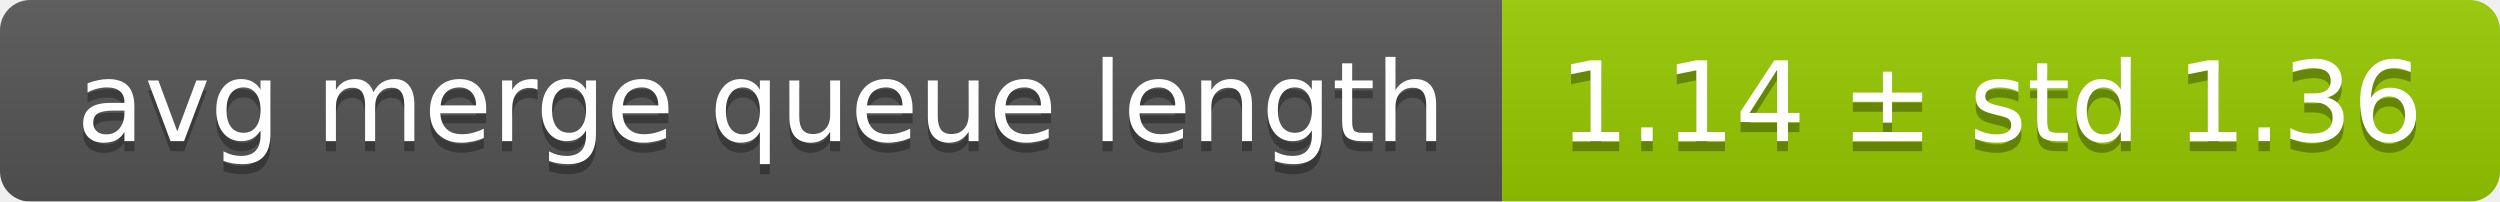
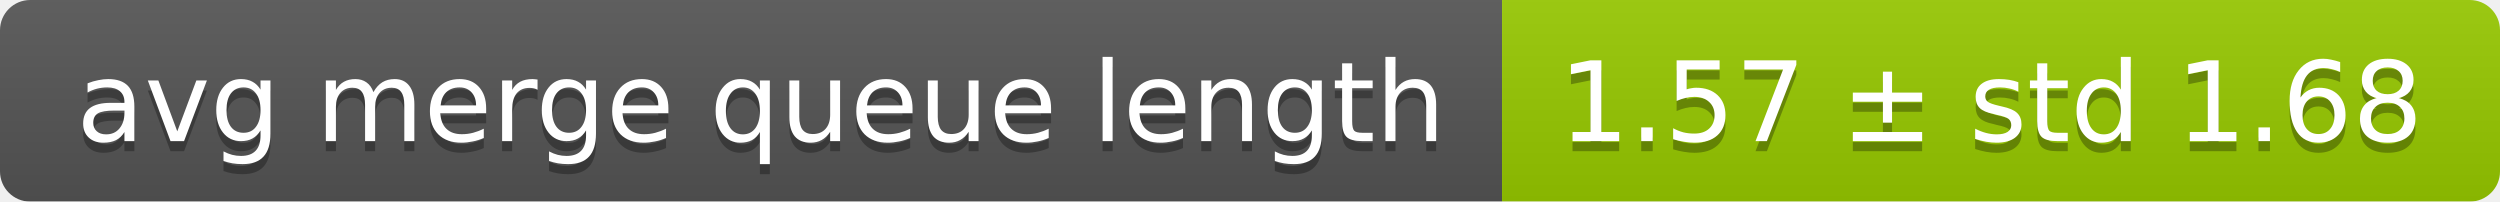
<svg xmlns="http://www.w3.org/2000/svg" width="248" height="20">
  <linearGradient id="smooth" x2="0" y2="100%">
    <stop offset="0" stop-color="#bbb" stop-opacity=".1" />
    <stop offset="1" stop-opacity=".1" />
  </linearGradient>
  <mask id="round">
    <rect width="248" height="20" rx="3" fill="#fff" />
  </mask>
  <g mask="url(#round)">
    <rect width="149" height="20" fill="#555" />
    <rect x="149" width="99" height="20" fill="#97ca00" />
    <rect width="248" height="20" fill="url(#smooth)" />
  </g>
  <g fill="#fff" text-anchor="middle" font-family="DejaVu Sans,Verdana,Geneva,sans-serif" font-size="11">
    <text x="75.5" y="15" fill="#010101" fill-opacity=".3">avg merge queue length</text>
    <text x="75.5" y="14">avg merge queue length</text>
-     <text x="197.5" y="15" fill="#010101" fill-opacity=".3">1.14 ± std 1.36</text>
-     <text x="197.5" y="14">1.14 ± std 1.36</text>
+     <text x="197.5" y="15" fill="#010101" fill-opacity=".3">1.57 ± std 1.68</text>
+     <text x="197.5" y="14">1.57 ± std 1.68</text>
  </g>
</svg>
